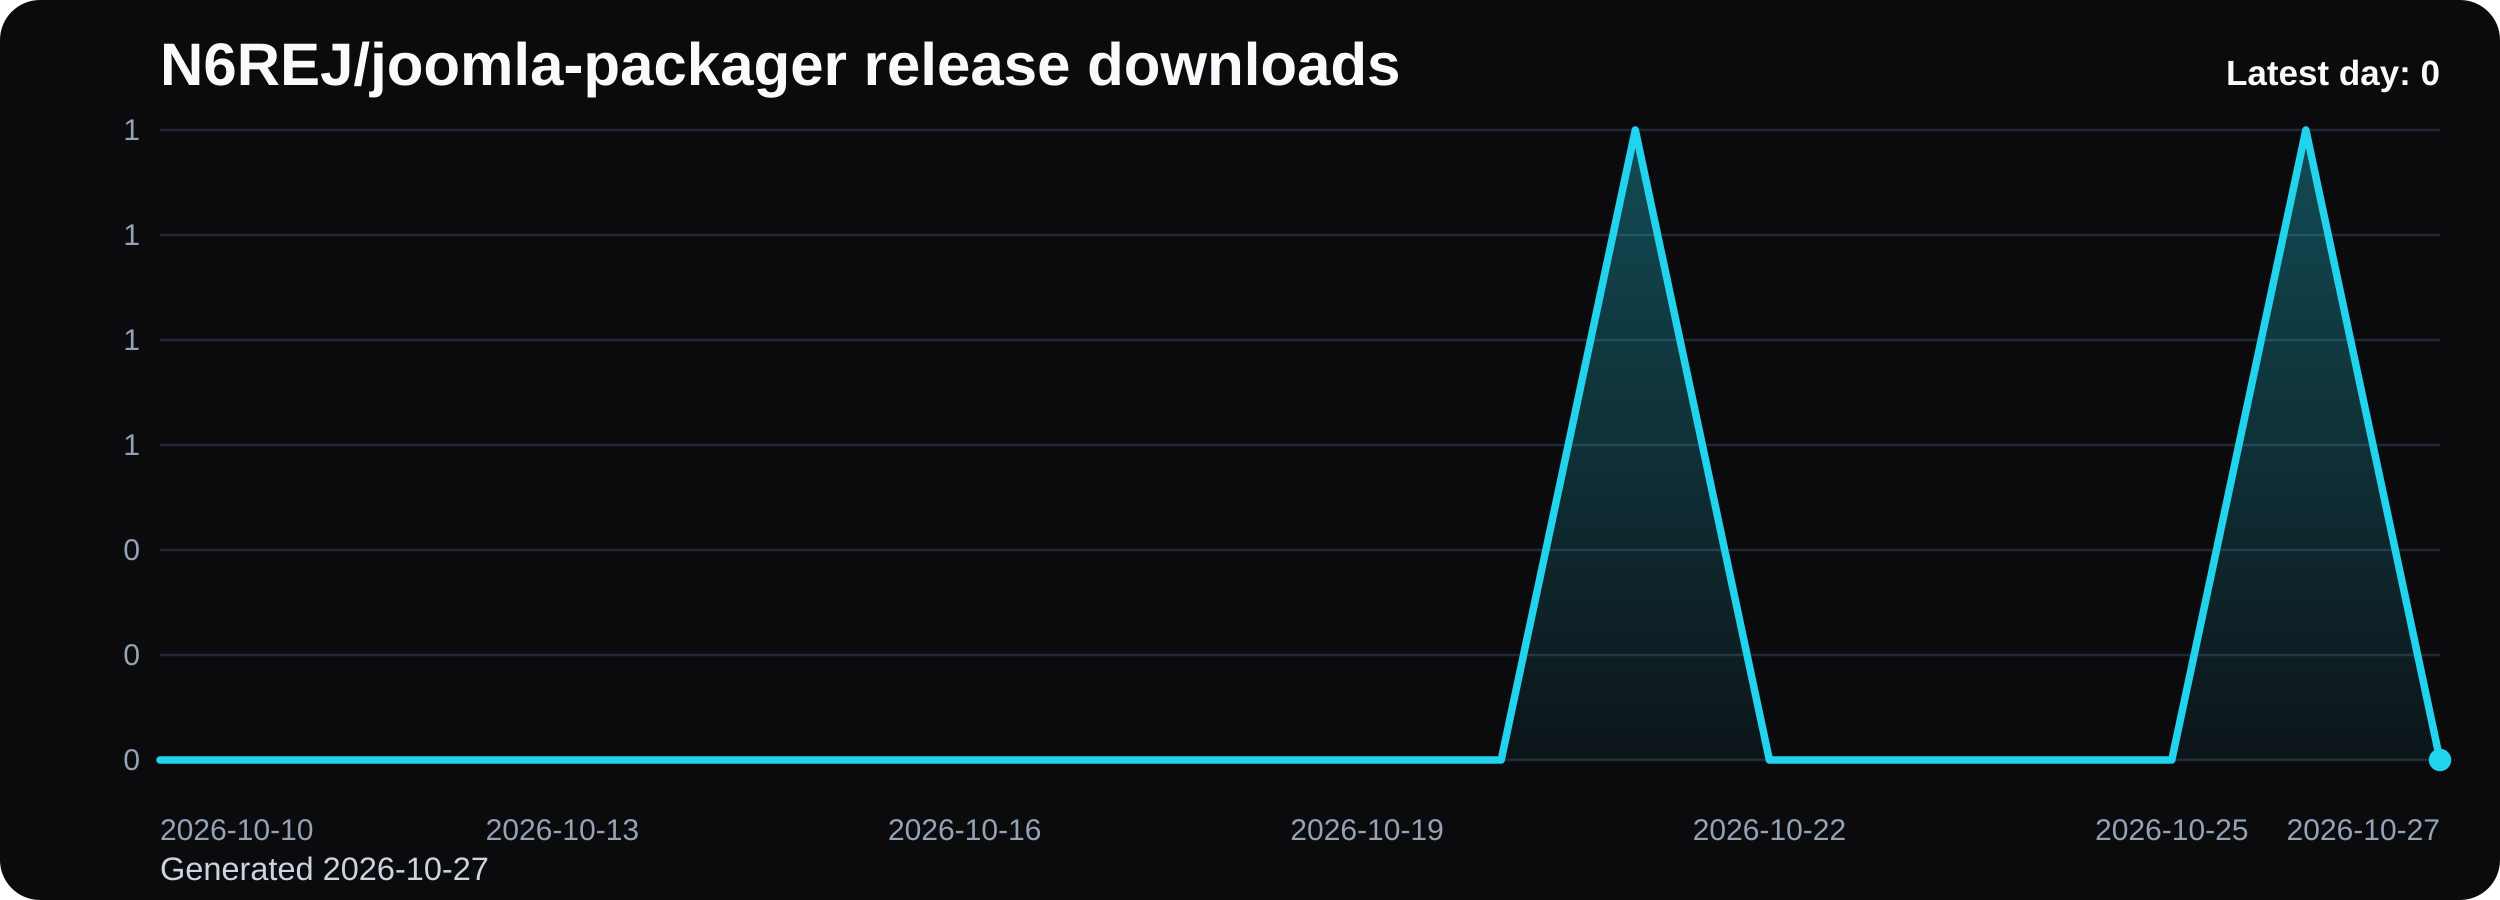
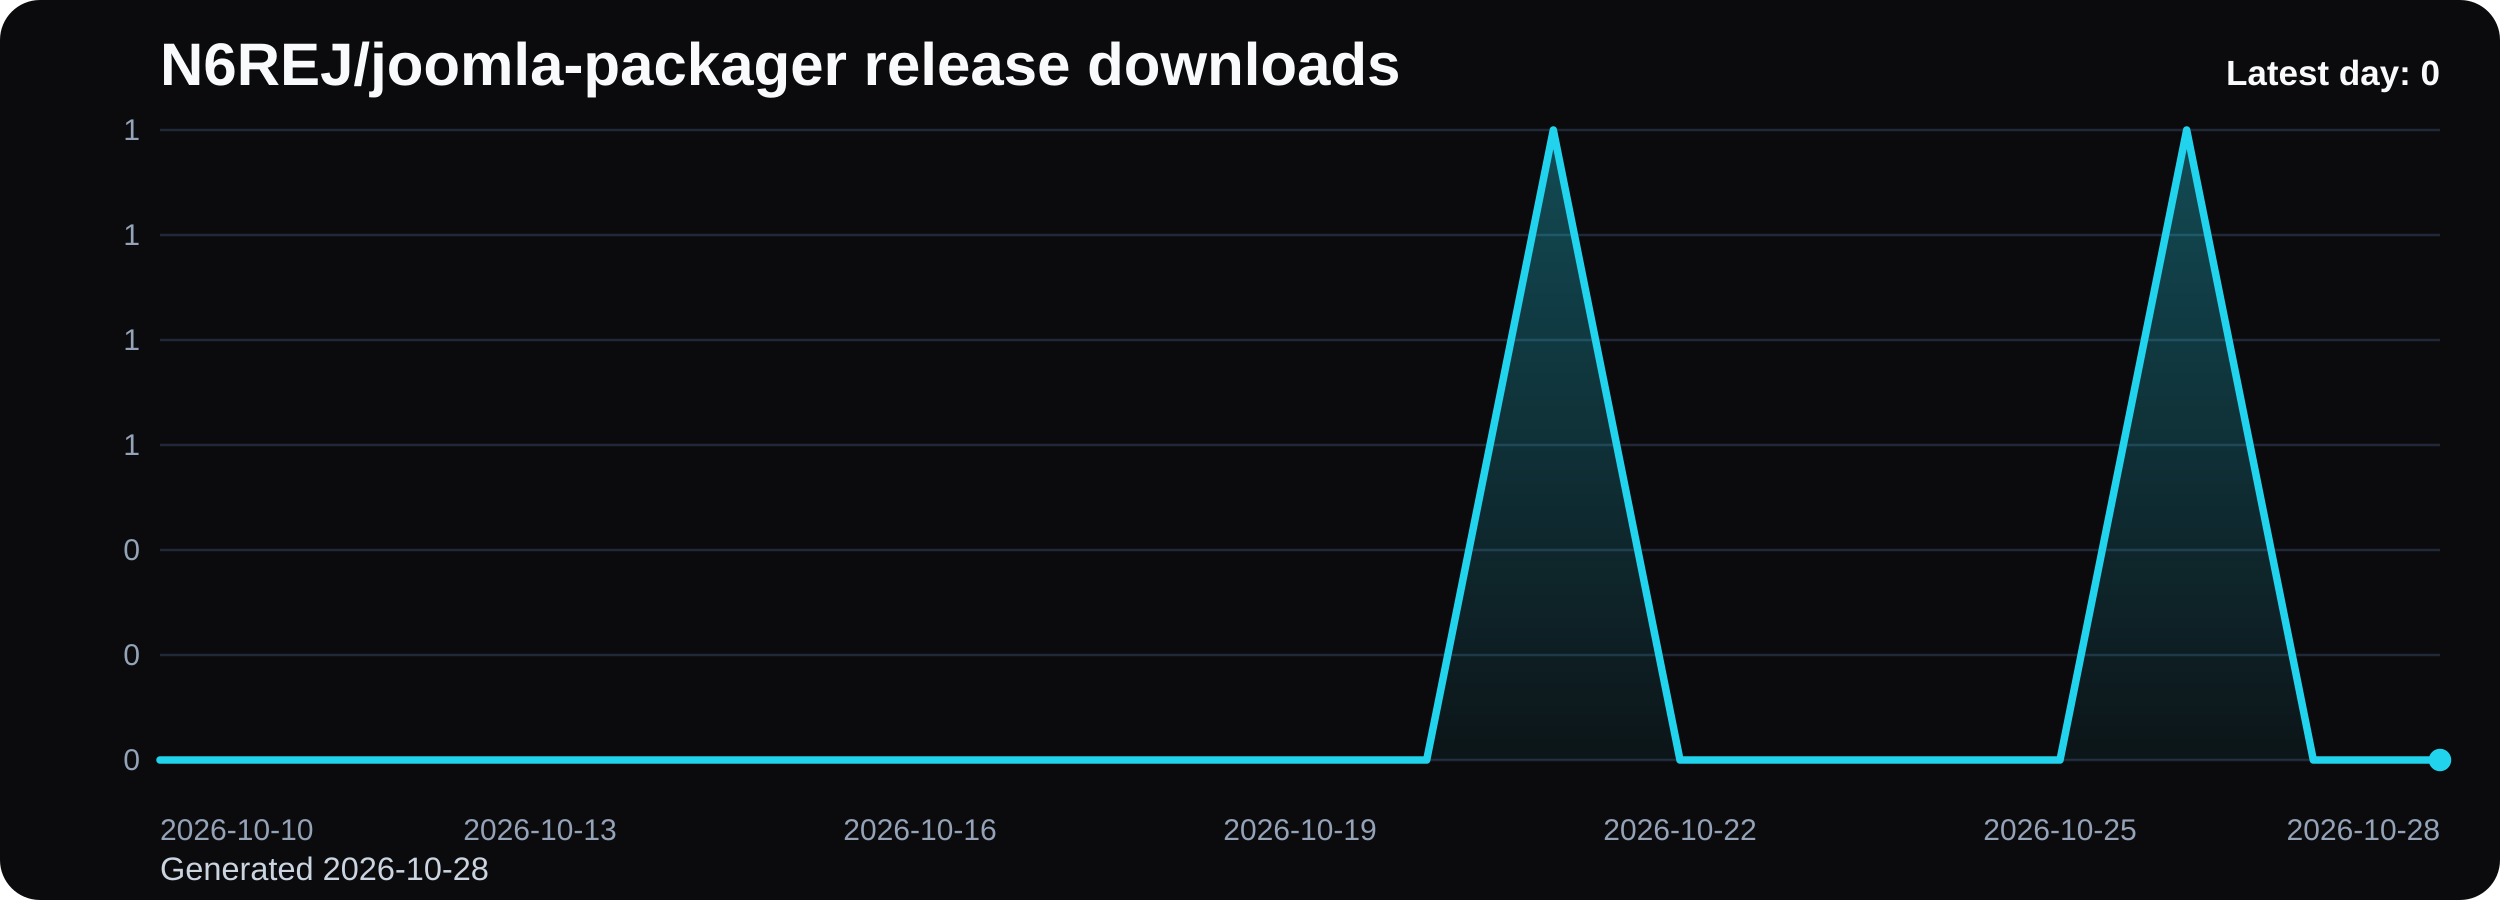
<svg xmlns="http://www.w3.org/2000/svg" viewBox="0 0 1000 360" role="img" aria-label="N6REJ/joomla-packager release downloads chart">
  <defs>
    <linearGradient id="fill-daily-black" x1="0" y1="0" x2="0" y2="1">
      <stop offset="0%" stop-color="#22d3ee" stop-opacity="0.32" />
      <stop offset="100%" stop-color="#22d3ee" stop-opacity="0.05" />
    </linearGradient>
    <style>
      .bg { fill: #0b0b0d; }
      .title { font: 700 24px Arial, sans-serif; fill: #f8fafc; }
      .sub { font: 400 13px Arial, sans-serif; fill: #cbd5e1; }
      .grid { stroke: #1f2937; stroke-width: 1; }
      .axis { font: 400 12px Arial, sans-serif; fill: #94a3b8; }
      .line { fill: none; stroke: #22d3ee; stroke-width: 3; stroke-linecap: round; stroke-linejoin: round; }
      .dot { fill: #22d3ee; }
      .value { font: 600 11px Arial, sans-serif; fill: #cbd5e1; }
      .latest { font: 700 14px Arial, sans-serif; fill: #f8fafc; }
    </style>
  </defs>
  <rect class="bg" x="0" y="0" width="1000" height="360" rx="16" />
  <text class="title" x="64" y="34">N6REJ/joomla-packager release downloads</text>
-   <text class="sub" x="64" y="352">Generated 2026-10-27</text>
+   <text class="sub" x="64" y="352">Generated 2026-10-28</text>
  <line x1="64" y1="52.00" x2="976" y2="52.00" class="grid" />
  <text x="56" y="56.00" text-anchor="end" class="axis">1</text>
  <line x1="64" y1="94.00" x2="976" y2="94.00" class="grid" />
  <text x="56" y="98.00" text-anchor="end" class="axis">1</text>
  <line x1="64" y1="136.00" x2="976" y2="136.00" class="grid" />
  <text x="56" y="140.00" text-anchor="end" class="axis">1</text>
  <line x1="64" y1="178.00" x2="976" y2="178.00" class="grid" />
  <text x="56" y="182.00" text-anchor="end" class="axis">1</text>
  <line x1="64" y1="220.00" x2="976" y2="220.00" class="grid" />
  <text x="56" y="224.00" text-anchor="end" class="axis">0</text>
  <line x1="64" y1="262.00" x2="976" y2="262.00" class="grid" />
  <text x="56" y="266.00" text-anchor="end" class="axis">0</text>
  <line x1="64" y1="304.00" x2="976" y2="304.00" class="grid" />
  <text x="56" y="308.00" text-anchor="end" class="axis">0</text>
-   <path d="M 64.00 304 L 64.00 304.00 L 117.65 304.00 L 171.29 304.00 L 224.94 304.00 L 278.59 304.00 L 332.24 304.00 L 385.88 304.00 L 439.53 304.00 L 493.18 304.00 L 546.82 304.00 L 600.47 304.00 L 654.12 52.00 L 707.76 304.00 L 761.41 304.00 L 815.06 304.00 L 868.71 304.00 L 922.35 52.00 L 976.00 304.00 L 976.00 304 Z" fill="url(#fill-daily-black)" />
-   <polyline class="line" points="64.00,304.00 117.65,304.00 171.29,304.00 224.94,304.00 278.59,304.00 332.24,304.00 385.88,304.00 439.53,304.00 493.18,304.00 546.82,304.00 600.47,304.00 654.12,52.00 707.76,304.00 761.41,304.00 815.06,304.00 868.71,304.00 922.35,52.00 976.00,304.00" />
+   <path d="M 64.00 304 L 64.00 304.00 L 114.67 304.00 L 165.33 304.00 L 216.00 304.00 L 266.67 304.00 L 317.33 304.00 L 368.00 304.00 L 418.67 304.00 L 469.33 304.00 L 520.00 304.00 L 570.67 304.00 L 621.33 52.00 L 672.00 304.00 L 722.67 304.00 L 773.33 304.00 L 824.00 304.00 L 874.67 52.00 L 925.33 304.00 L 976.00 304.00 L 976.00 304 Z" fill="url(#fill-daily-black)" />
+   <polyline class="line" points="64.00,304.00 114.67,304.00 165.33,304.00 216.00,304.00 266.67,304.00 317.33,304.00 368.00,304.00 418.67,304.00 469.33,304.00 520.00,304.00 570.67,304.00 621.33,52.00 672.00,304.00 722.67,304.00 773.33,304.00 824.00,304.00 874.67,52.00 925.33,304.00 976.00,304.00" />
  <circle class="dot" cx="976.00" cy="304.00" r="4.5" />
  <text class="axis" x="64.00" y="336" text-anchor="start">2026-10-10</text>
-   <text class="axis" x="224.94" y="336" text-anchor="middle">2026-10-13</text>
-   <text class="axis" x="385.88" y="336" text-anchor="middle">2026-10-16</text>
-   <text class="axis" x="546.82" y="336" text-anchor="middle">2026-10-19</text>
-   <text class="axis" x="707.76" y="336" text-anchor="middle">2026-10-22</text>
-   <text class="axis" x="868.71" y="336" text-anchor="middle">2026-10-25</text>
-   <text class="axis" x="976.00" y="336" text-anchor="end">2026-10-27</text>
+   <text class="axis" x="216.00" y="336" text-anchor="middle">2026-10-13</text>
+   <text class="axis" x="368.00" y="336" text-anchor="middle">2026-10-16</text>
+   <text class="axis" x="520.00" y="336" text-anchor="middle">2026-10-19</text>
+   <text class="axis" x="672.00" y="336" text-anchor="middle">2026-10-22</text>
+   <text class="axis" x="824.00" y="336" text-anchor="middle">2026-10-25</text>
+   <text class="axis" x="976.00" y="336" text-anchor="end">2026-10-28</text>
  <text class="latest" x="976" y="34" text-anchor="end">Latest day: 0</text>
</svg>
